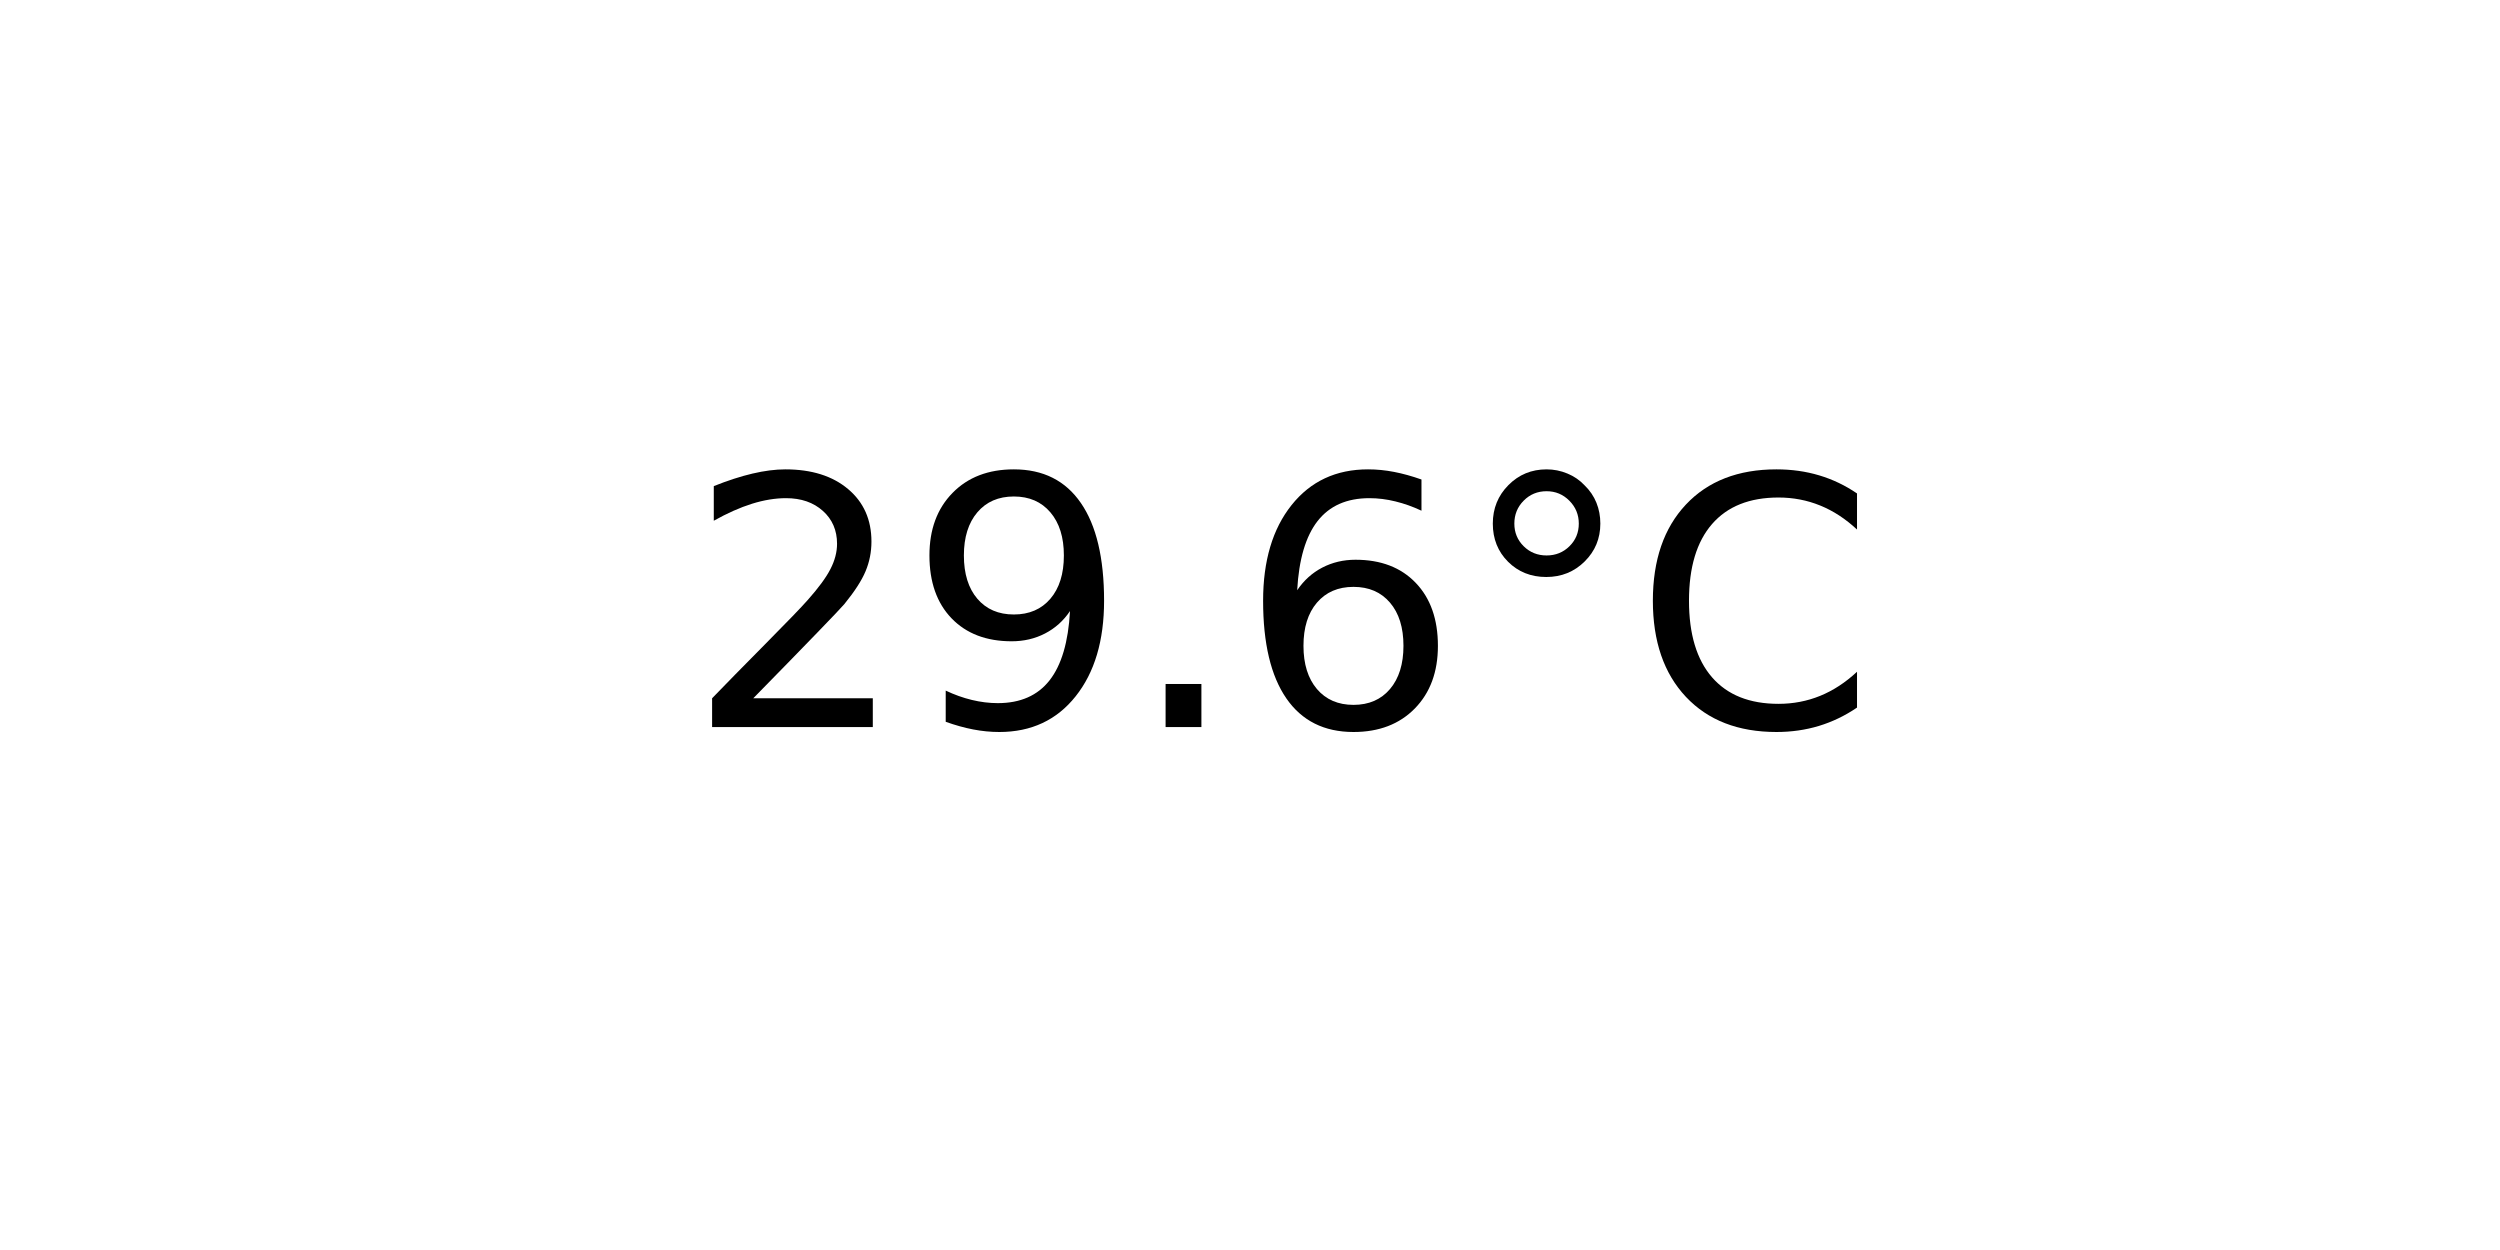
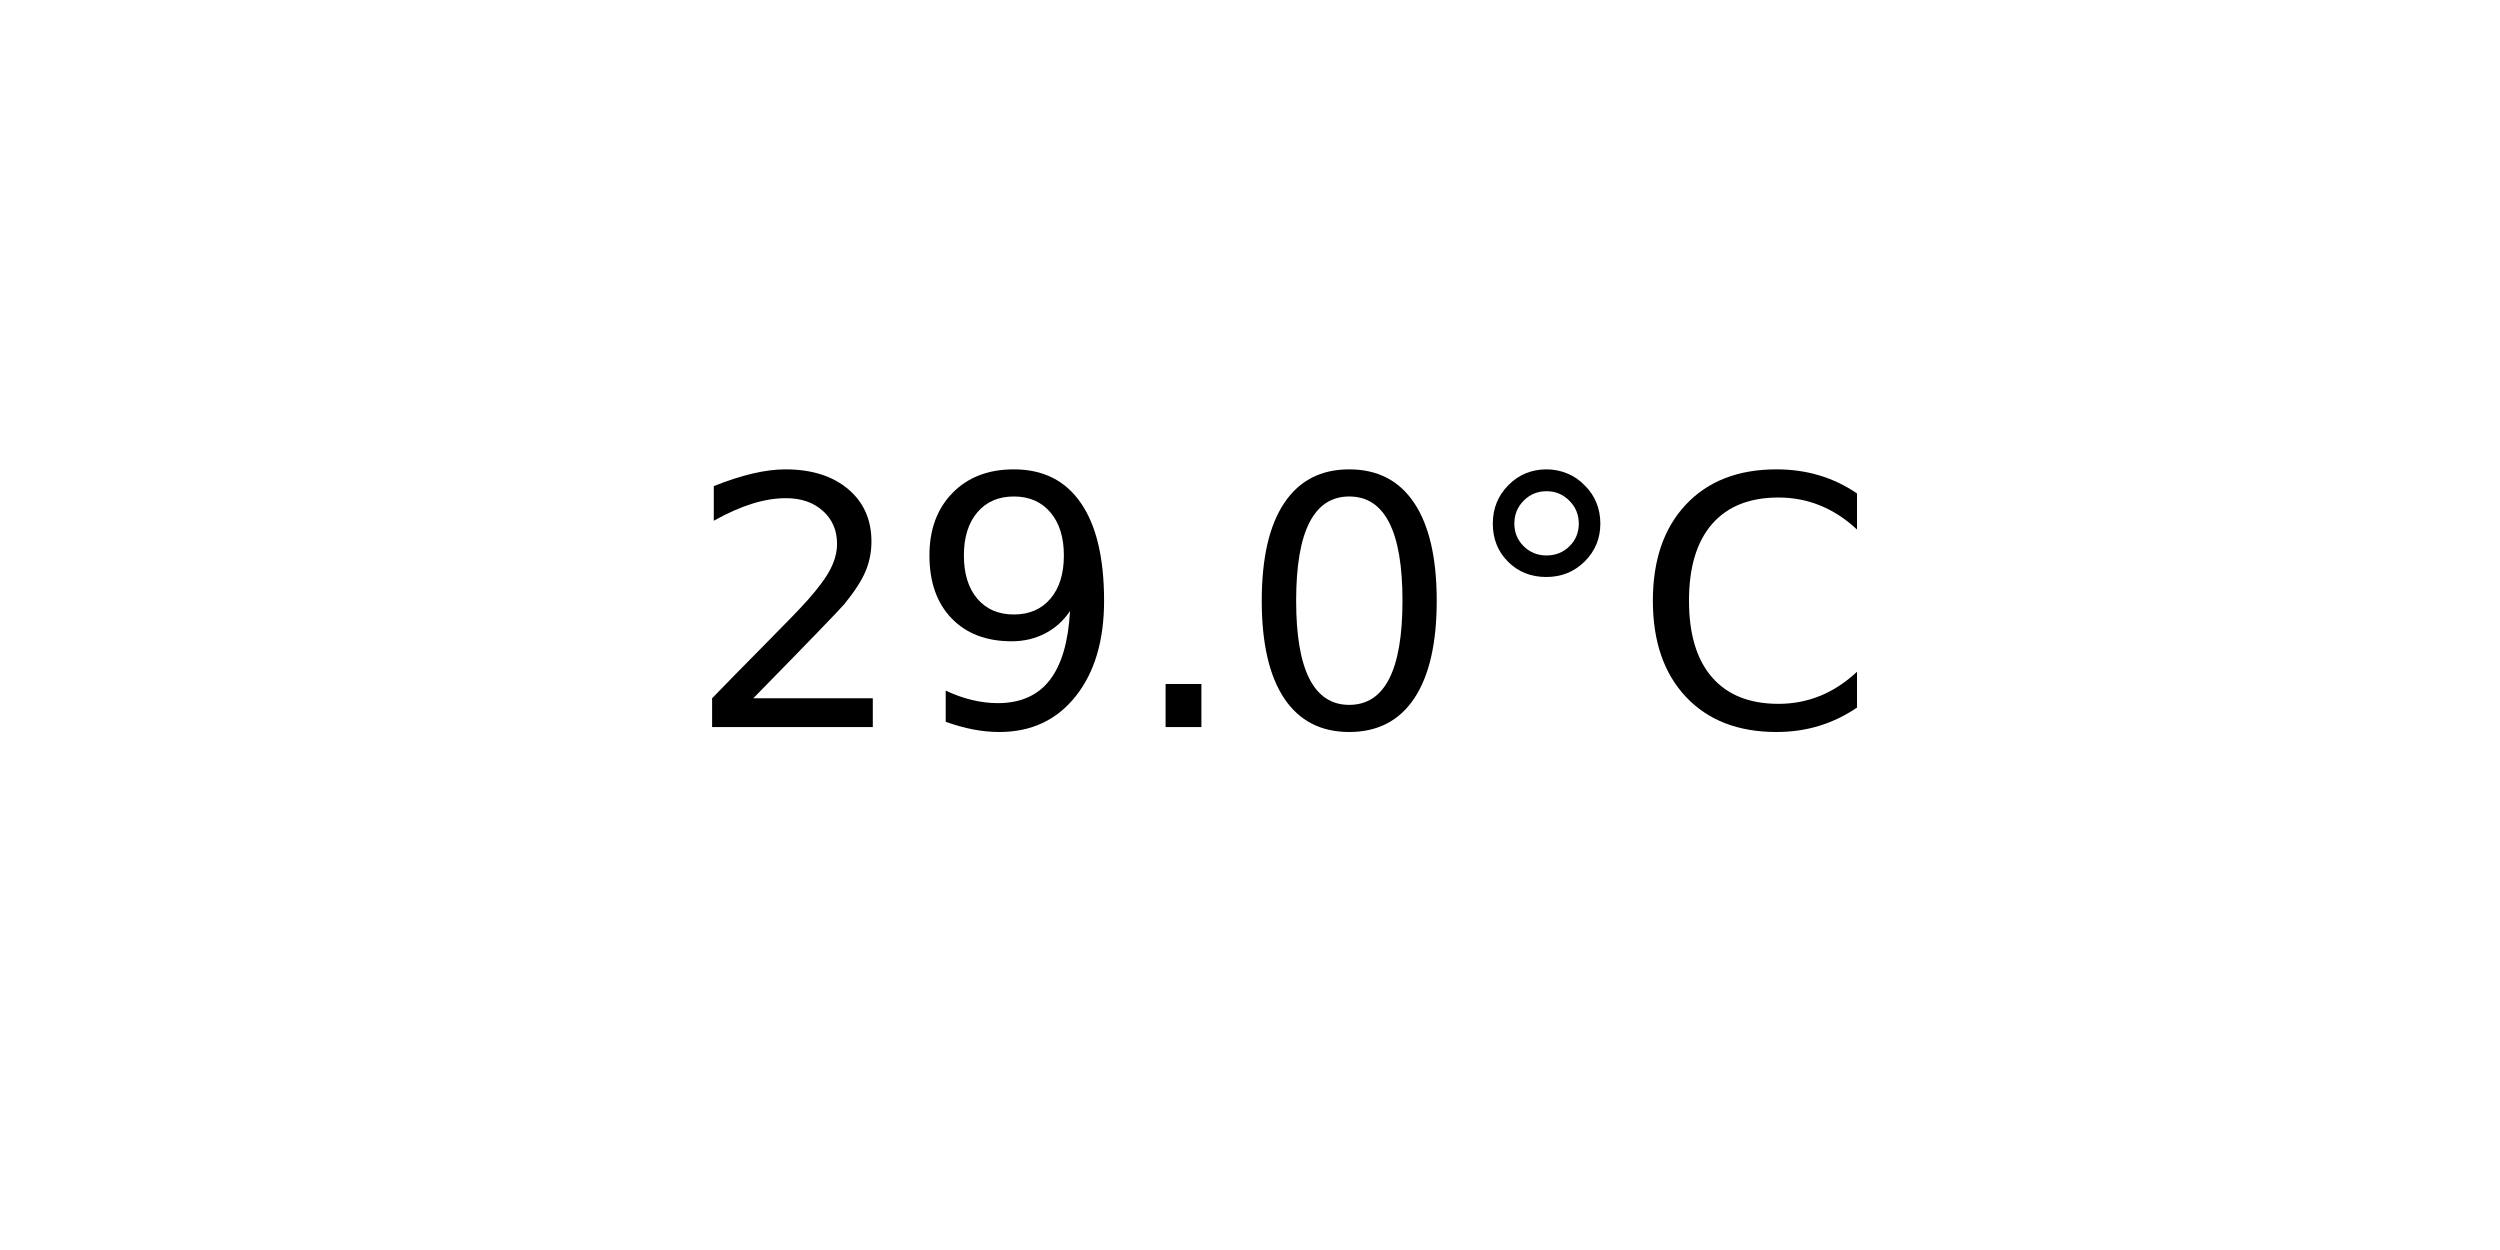
<svg xmlns="http://www.w3.org/2000/svg" xmlns:xlink="http://www.w3.org/1999/xlink" width="72pt" height="36pt" viewBox="0 0 72 36" version="1.1">
  <defs>
    <style type="text/css">*{stroke-linejoin: round; stroke-linecap: butt}</style>
  </defs>
  <g id="figure_1">
    <g id="axes_1">
      <g id="text_1">
        <g transform="translate(19.77578 20.93937) scale(0.1 -0.1)">
          <defs>
            <path id="DejaVuSans-32" d="M 1228 531  L 3431 531  L 3431 0  L 469 0  L 469 531  Q 828 903 1448 1529  Q 2069 2156 2228 2338  Q 2531 2678 2651 2914  Q 2772 3150 2772 3378  Q 2772 3750 2511 3984  Q 2250 4219 1831 4219  Q 1534 4219 1204 4116  Q 875 4013 500 3803  L 500 4441  Q 881 4594 1212 4672  Q 1544 4750 1819 4750  Q 2544 4750 2975 4387  Q 3406 4025 3406 3419  Q 3406 3131 3298 2873  Q 3191 2616 2906 2266  Q 2828 2175 2409 1742  Q 1991 1309 1228 531  z " transform="scale(0.015625)" />
            <path id="DejaVuSans-39" d="M 703 97  L 703 672  Q 941 559 1184 500  Q 1428 441 1663 441  Q 2288 441 2617 861  Q 2947 1281 2994 2138  Q 2813 1869 2534 1725  Q 2256 1581 1919 1581  Q 1219 1581 811 2004  Q 403 2428 403 3163  Q 403 3881 828 4315  Q 1253 4750 1959 4750  Q 2769 4750 3195 4129  Q 3622 3509 3622 2328  Q 3622 1225 3098 567  Q 2575 -91 1691 -91  Q 1453 -91 1209 -44  Q 966 3 703 97  z M 1959 2075  Q 2384 2075 2632 2365  Q 2881 2656 2881 3163  Q 2881 3666 2632 3958  Q 2384 4250 1959 4250  Q 1534 4250 1286 3958  Q 1038 3666 1038 3163  Q 1038 2656 1286 2365  Q 1534 2075 1959 2075  z " transform="scale(0.015625)" />
            <path id="DejaVuSans-2e" d="M 684 794  L 1344 794  L 1344 0  L 684 0  L 684 794  z " transform="scale(0.015625)" />
-             <path id="DejaVuSans-36" d="M 2113 2584  Q 1688 2584 1439 2293  Q 1191 2003 1191 1497  Q 1191 994 1439 701  Q 1688 409 2113 409  Q 2538 409 2786 701  Q 3034 994 3034 1497  Q 3034 2003 2786 2293  Q 2538 2584 2113 2584  z M 3366 4563  L 3366 3988  Q 3128 4100 2886 4159  Q 2644 4219 2406 4219  Q 1781 4219 1451 3797  Q 1122 3375 1075 2522  Q 1259 2794 1537 2939  Q 1816 3084 2150 3084  Q 2853 3084 3261 2657  Q 3669 2231 3669 1497  Q 3669 778 3244 343  Q 2819 -91 2113 -91  Q 1303 -91 875 529  Q 447 1150 447 2328  Q 447 3434 972 4092  Q 1497 4750 2381 4750  Q 2619 4750 2861 4703  Q 3103 4656 3366 4563  z " transform="scale(0.015625)" />
+             <path id="DejaVuSans-30" d="M 2034 4250  Q 1547 4250 1301 3770  Q 1056 3291 1056 2328  Q 1056 1369 1301 889  Q 1547 409 2034 409  Q 2525 409 2770 889  Q 3016 1369 3016 2328  Q 3016 3291 2770 3770  Q 2525 4250 2034 4250  z M 2034 4750  Q 2819 4750 3233 4129  Q 3647 3509 3647 2328  Q 3647 1150 3233 529  Q 2819 -91 2034 -91  Q 1250 -91 836 529  Q 422 1150 422 2328  Q 422 3509 836 4129  Q 1250 4750 2034 4750  z " transform="scale(0.015625)" />
            <path id="DejaVuSans-b0" d="M 1600 4347  Q 1350 4347 1178 4173  Q 1006 4000 1006 3750  Q 1006 3503 1178 3333  Q 1350 3163 1600 3163  Q 1850 3163 2022 3333  Q 2194 3503 2194 3750  Q 2194 3997 2020 4172  Q 1847 4347 1600 4347  z M 1600 4750  Q 1800 4750 1984 4673  Q 2169 4597 2303 4453  Q 2447 4313 2519 4134  Q 2591 3956 2591 3750  Q 2591 3338 2302 3052  Q 2013 2766 1594 2766  Q 1172 2766 890 3047  Q 609 3328 609 3750  Q 609 4169 896 4459  Q 1184 4750 1600 4750  z " transform="scale(0.015625)" />
            <path id="DejaVuSans-43" d="M 4122 4306  L 4122 3641  Q 3803 3938 3442 4084  Q 3081 4231 2675 4231  Q 1875 4231 1450 3742  Q 1025 3253 1025 2328  Q 1025 1406 1450 917  Q 1875 428 2675 428  Q 3081 428 3442 575  Q 3803 722 4122 1019  L 4122 359  Q 3791 134 3420 21  Q 3050 -91 2638 -91  Q 1578 -91 968 557  Q 359 1206 359 2328  Q 359 3453 968 4101  Q 1578 4750 2638 4750  Q 3056 4750 3426 4639  Q 3797 4528 4122 4306  z " transform="scale(0.015625)" />
          </defs>
          <use xlink:href="#DejaVuSans-32" />
          <use xlink:href="#DejaVuSans-39" x="63.623" />
          <use xlink:href="#DejaVuSans-2e" x="127.246" />
-           <use xlink:href="#DejaVuSans-36" x="159.033" />
+           <use xlink:href="#DejaVuSans-30" x="159.033" />
          <use xlink:href="#DejaVuSans-b0" x="222.656" />
          <use xlink:href="#DejaVuSans-43" x="272.656" />
        </g>
      </g>
    </g>
  </g>
</svg>
